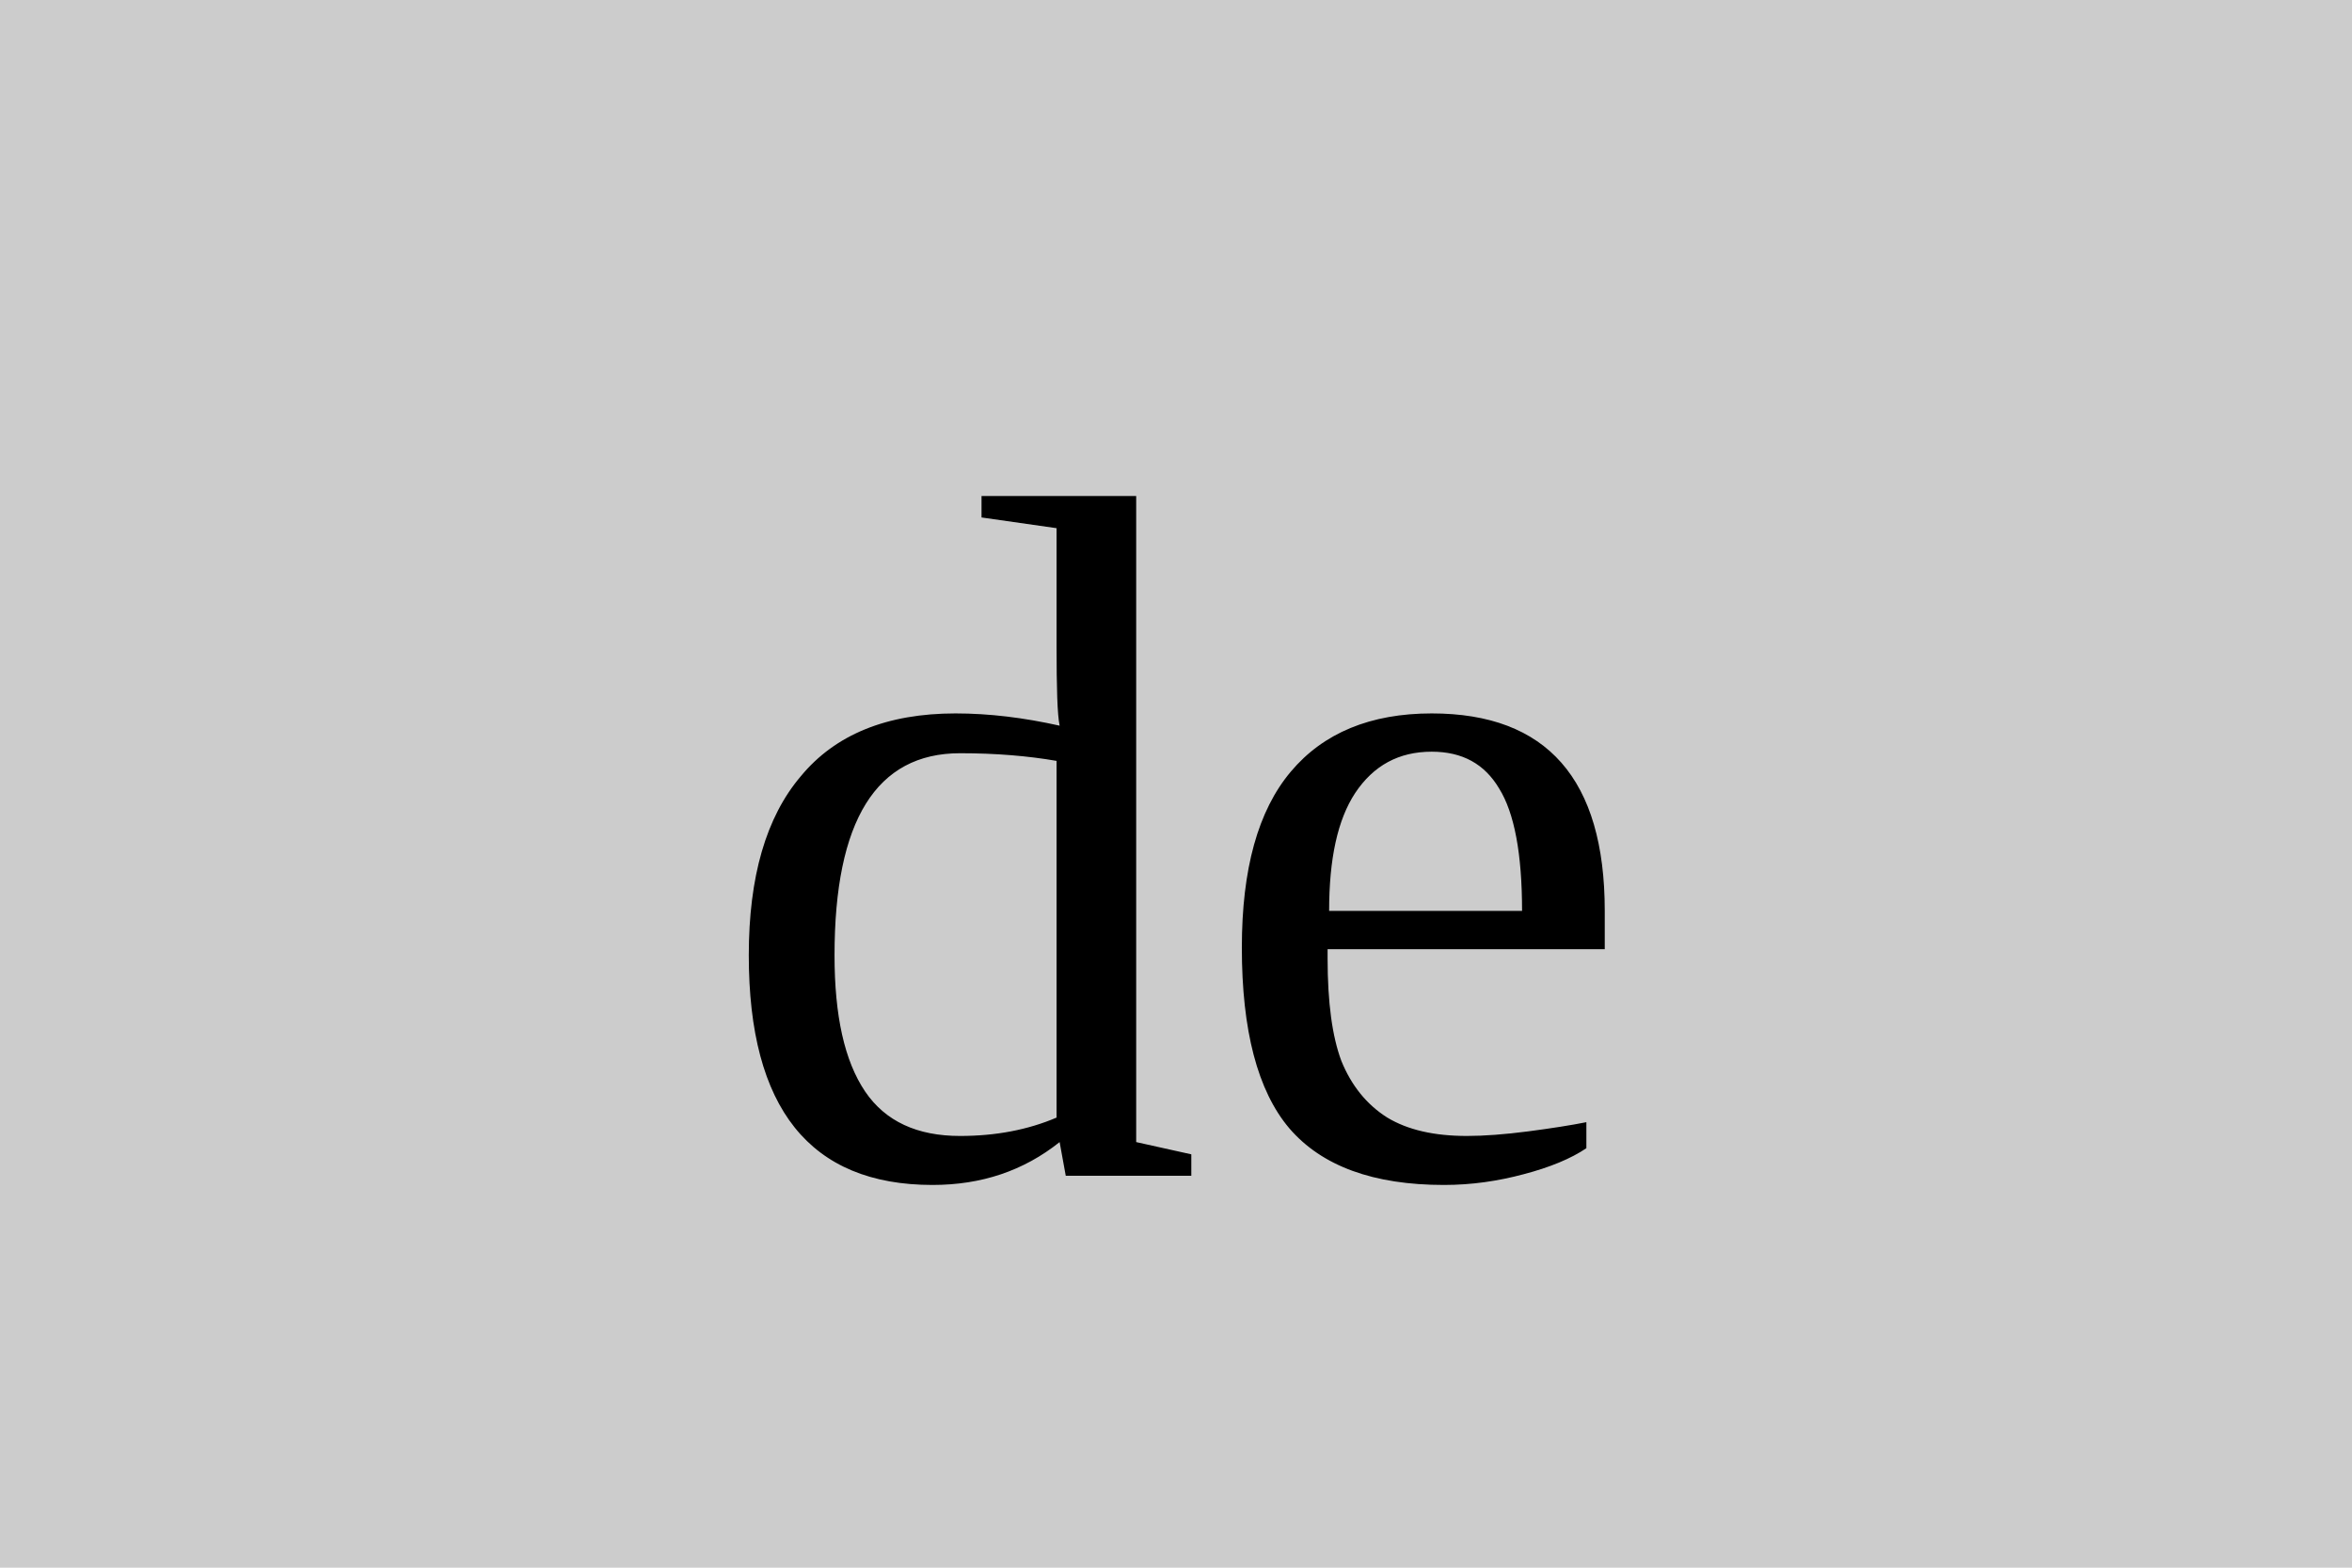
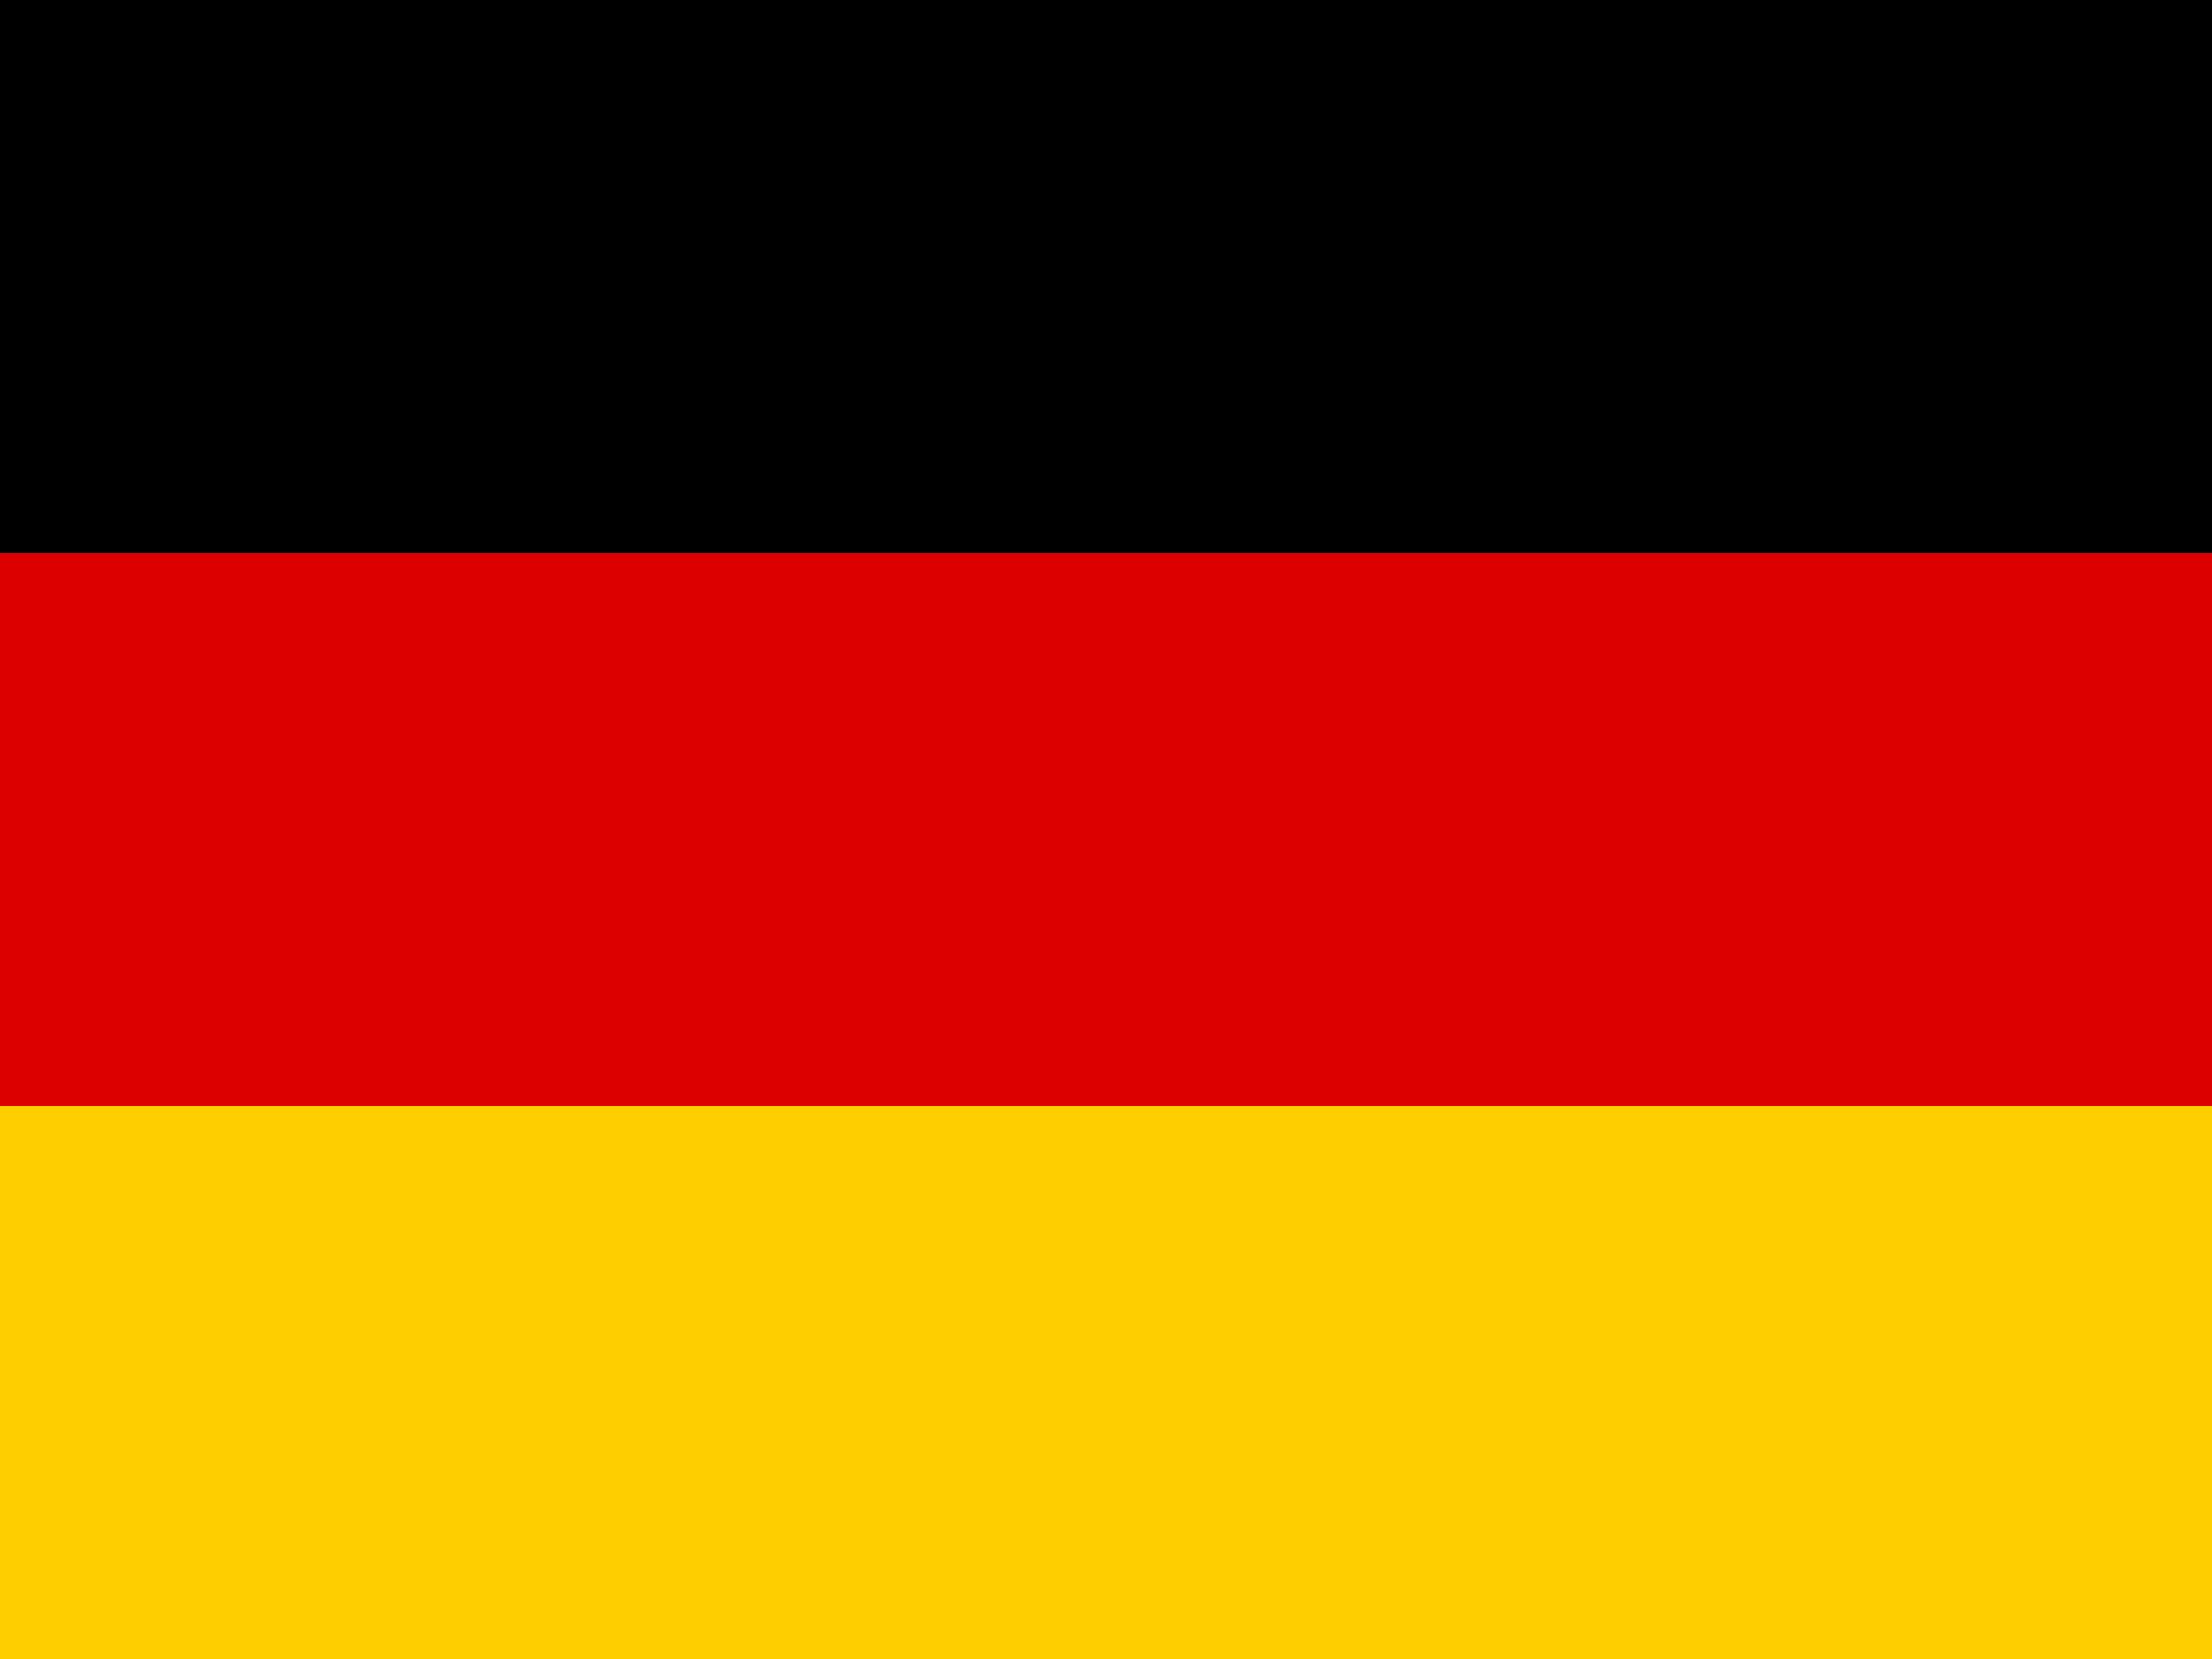
- <svg xmlns="http://www.w3.org/2000/svg" width="24" height="16">
-   <rect width="24" height="16" fill="#ccc" />
-   <text x="12" y="12" font-size="10" text-anchor="middle" fill="#000">de</text>
+ <svg xmlns="http://www.w3.org/2000/svg" viewBox="0 0 4 3" preserveAspectRatio="xMidYMid meet">
+   <rect width="4" height="1" y="0" fill="#000000" />
+   <rect width="4" height="1" y="1" fill="#DD0000" />
+   <rect width="4" height="1" y="2" fill="#FFCE00" />
</svg>
